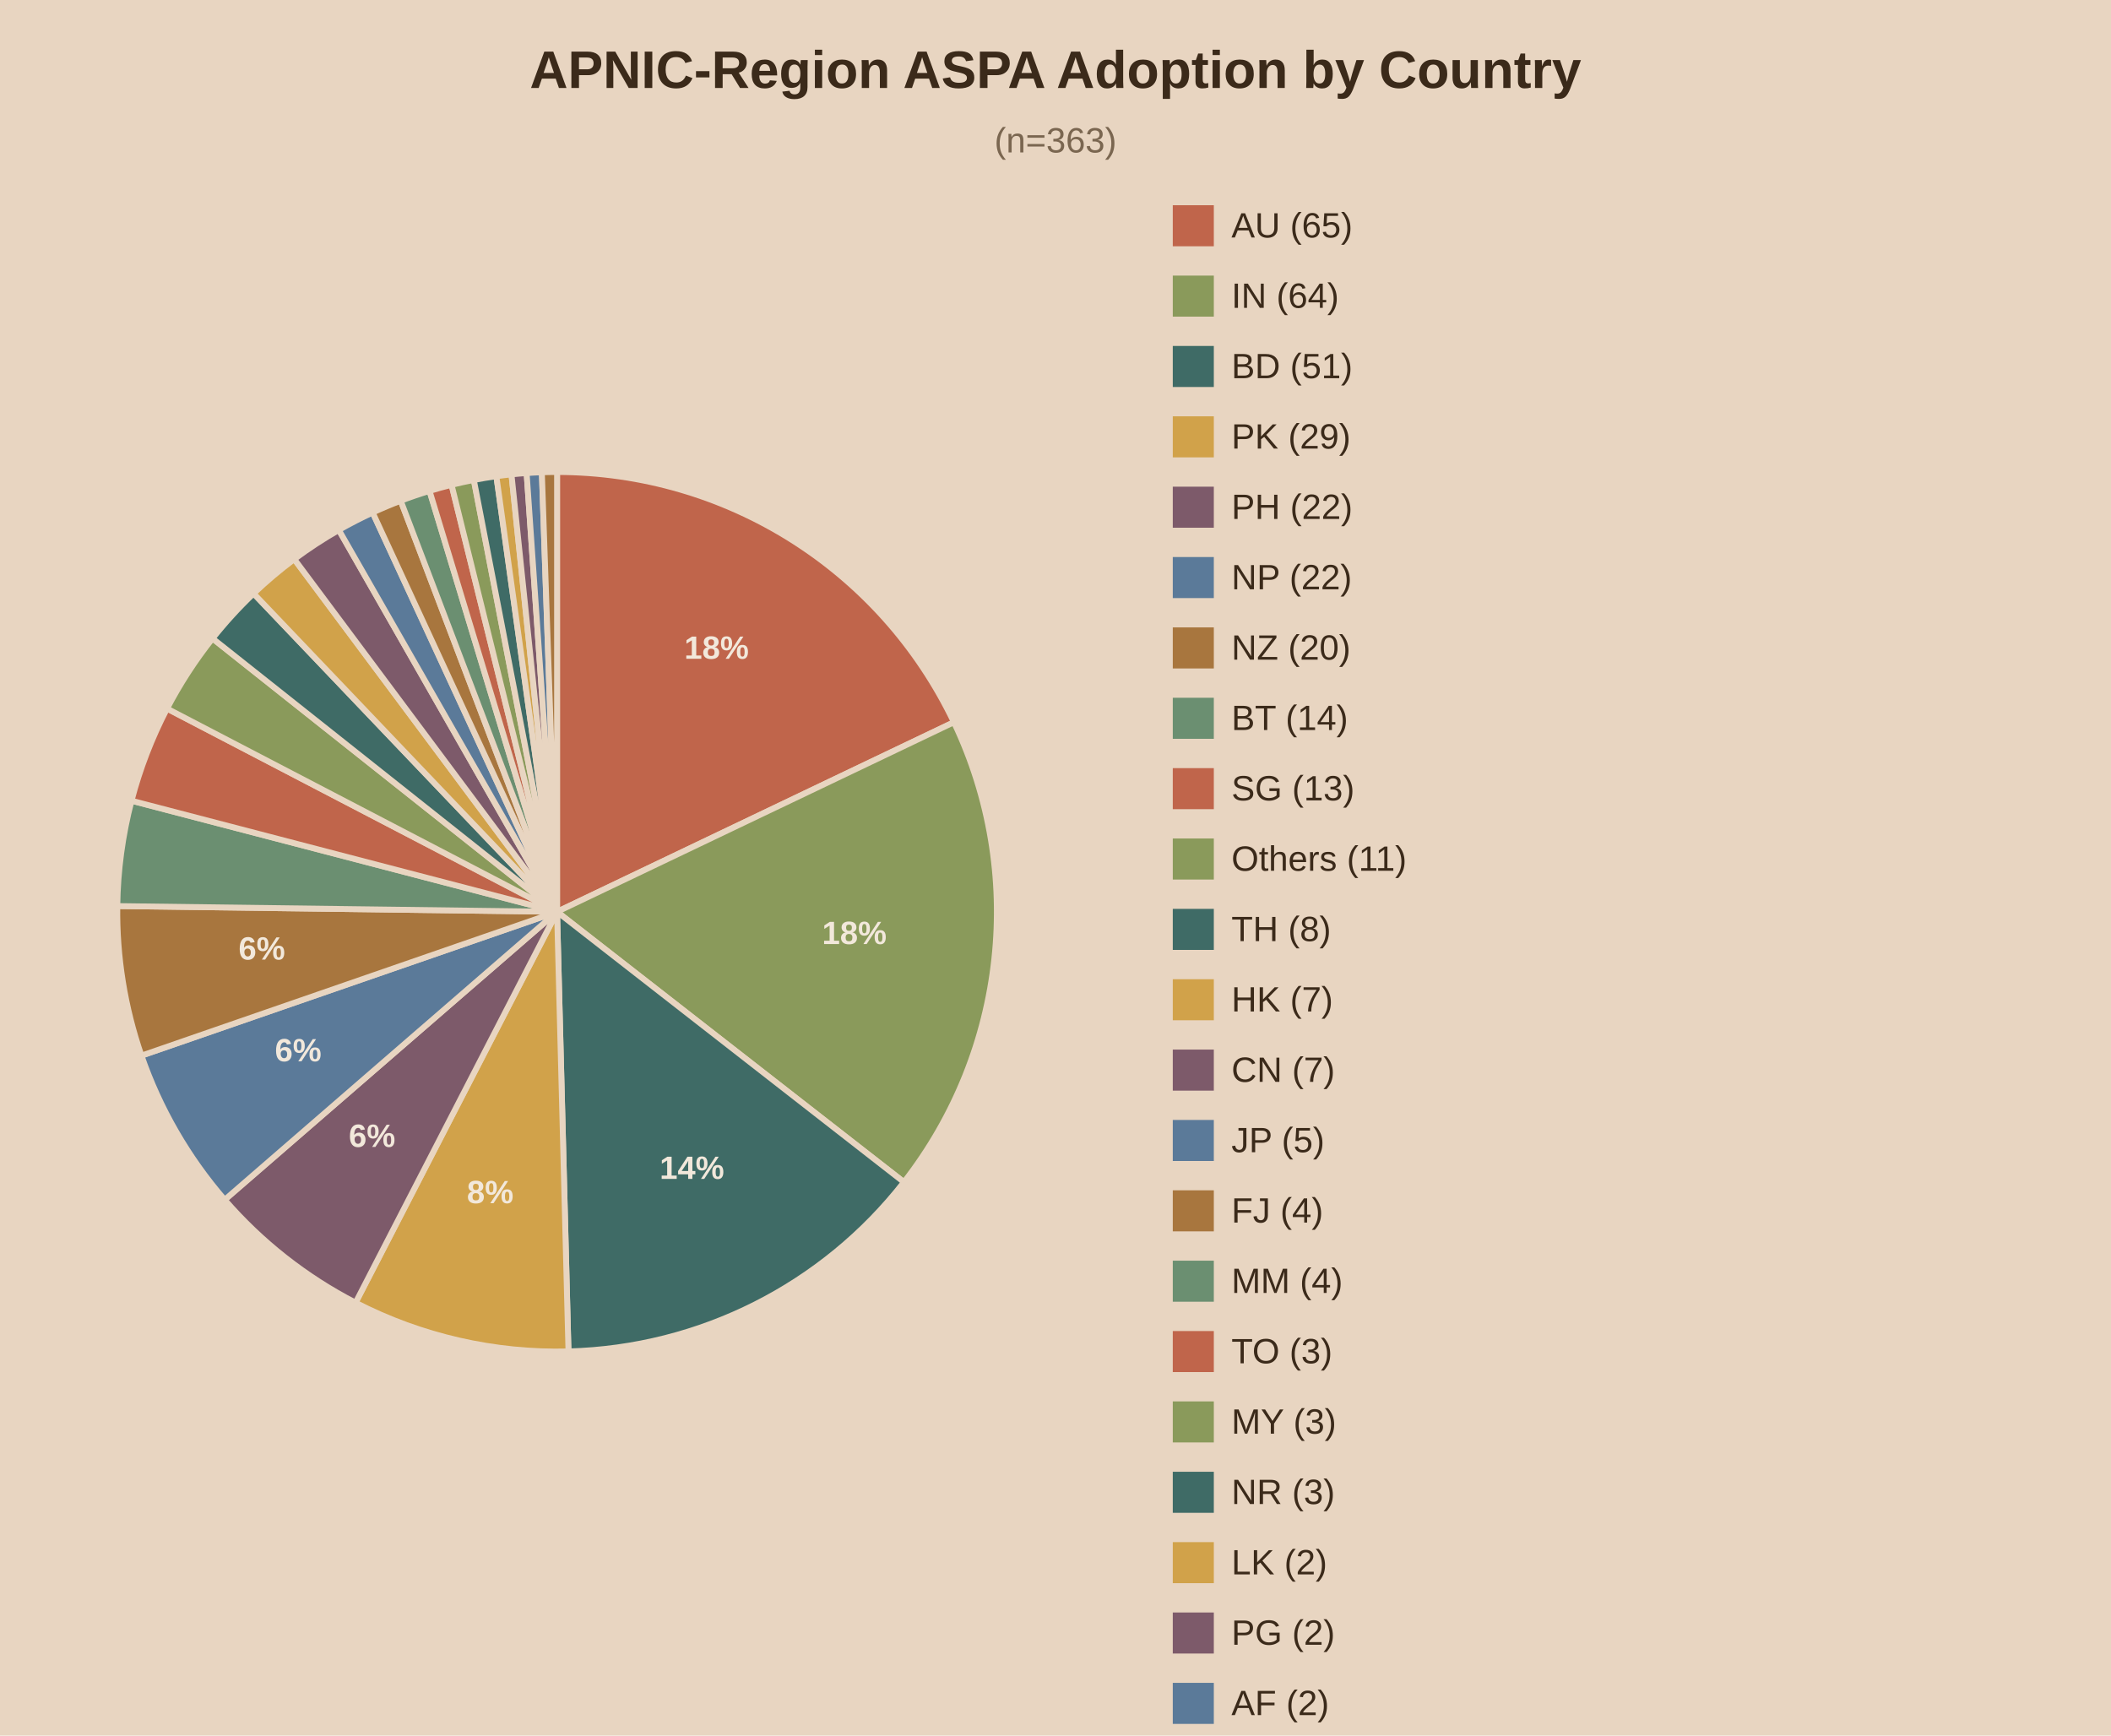
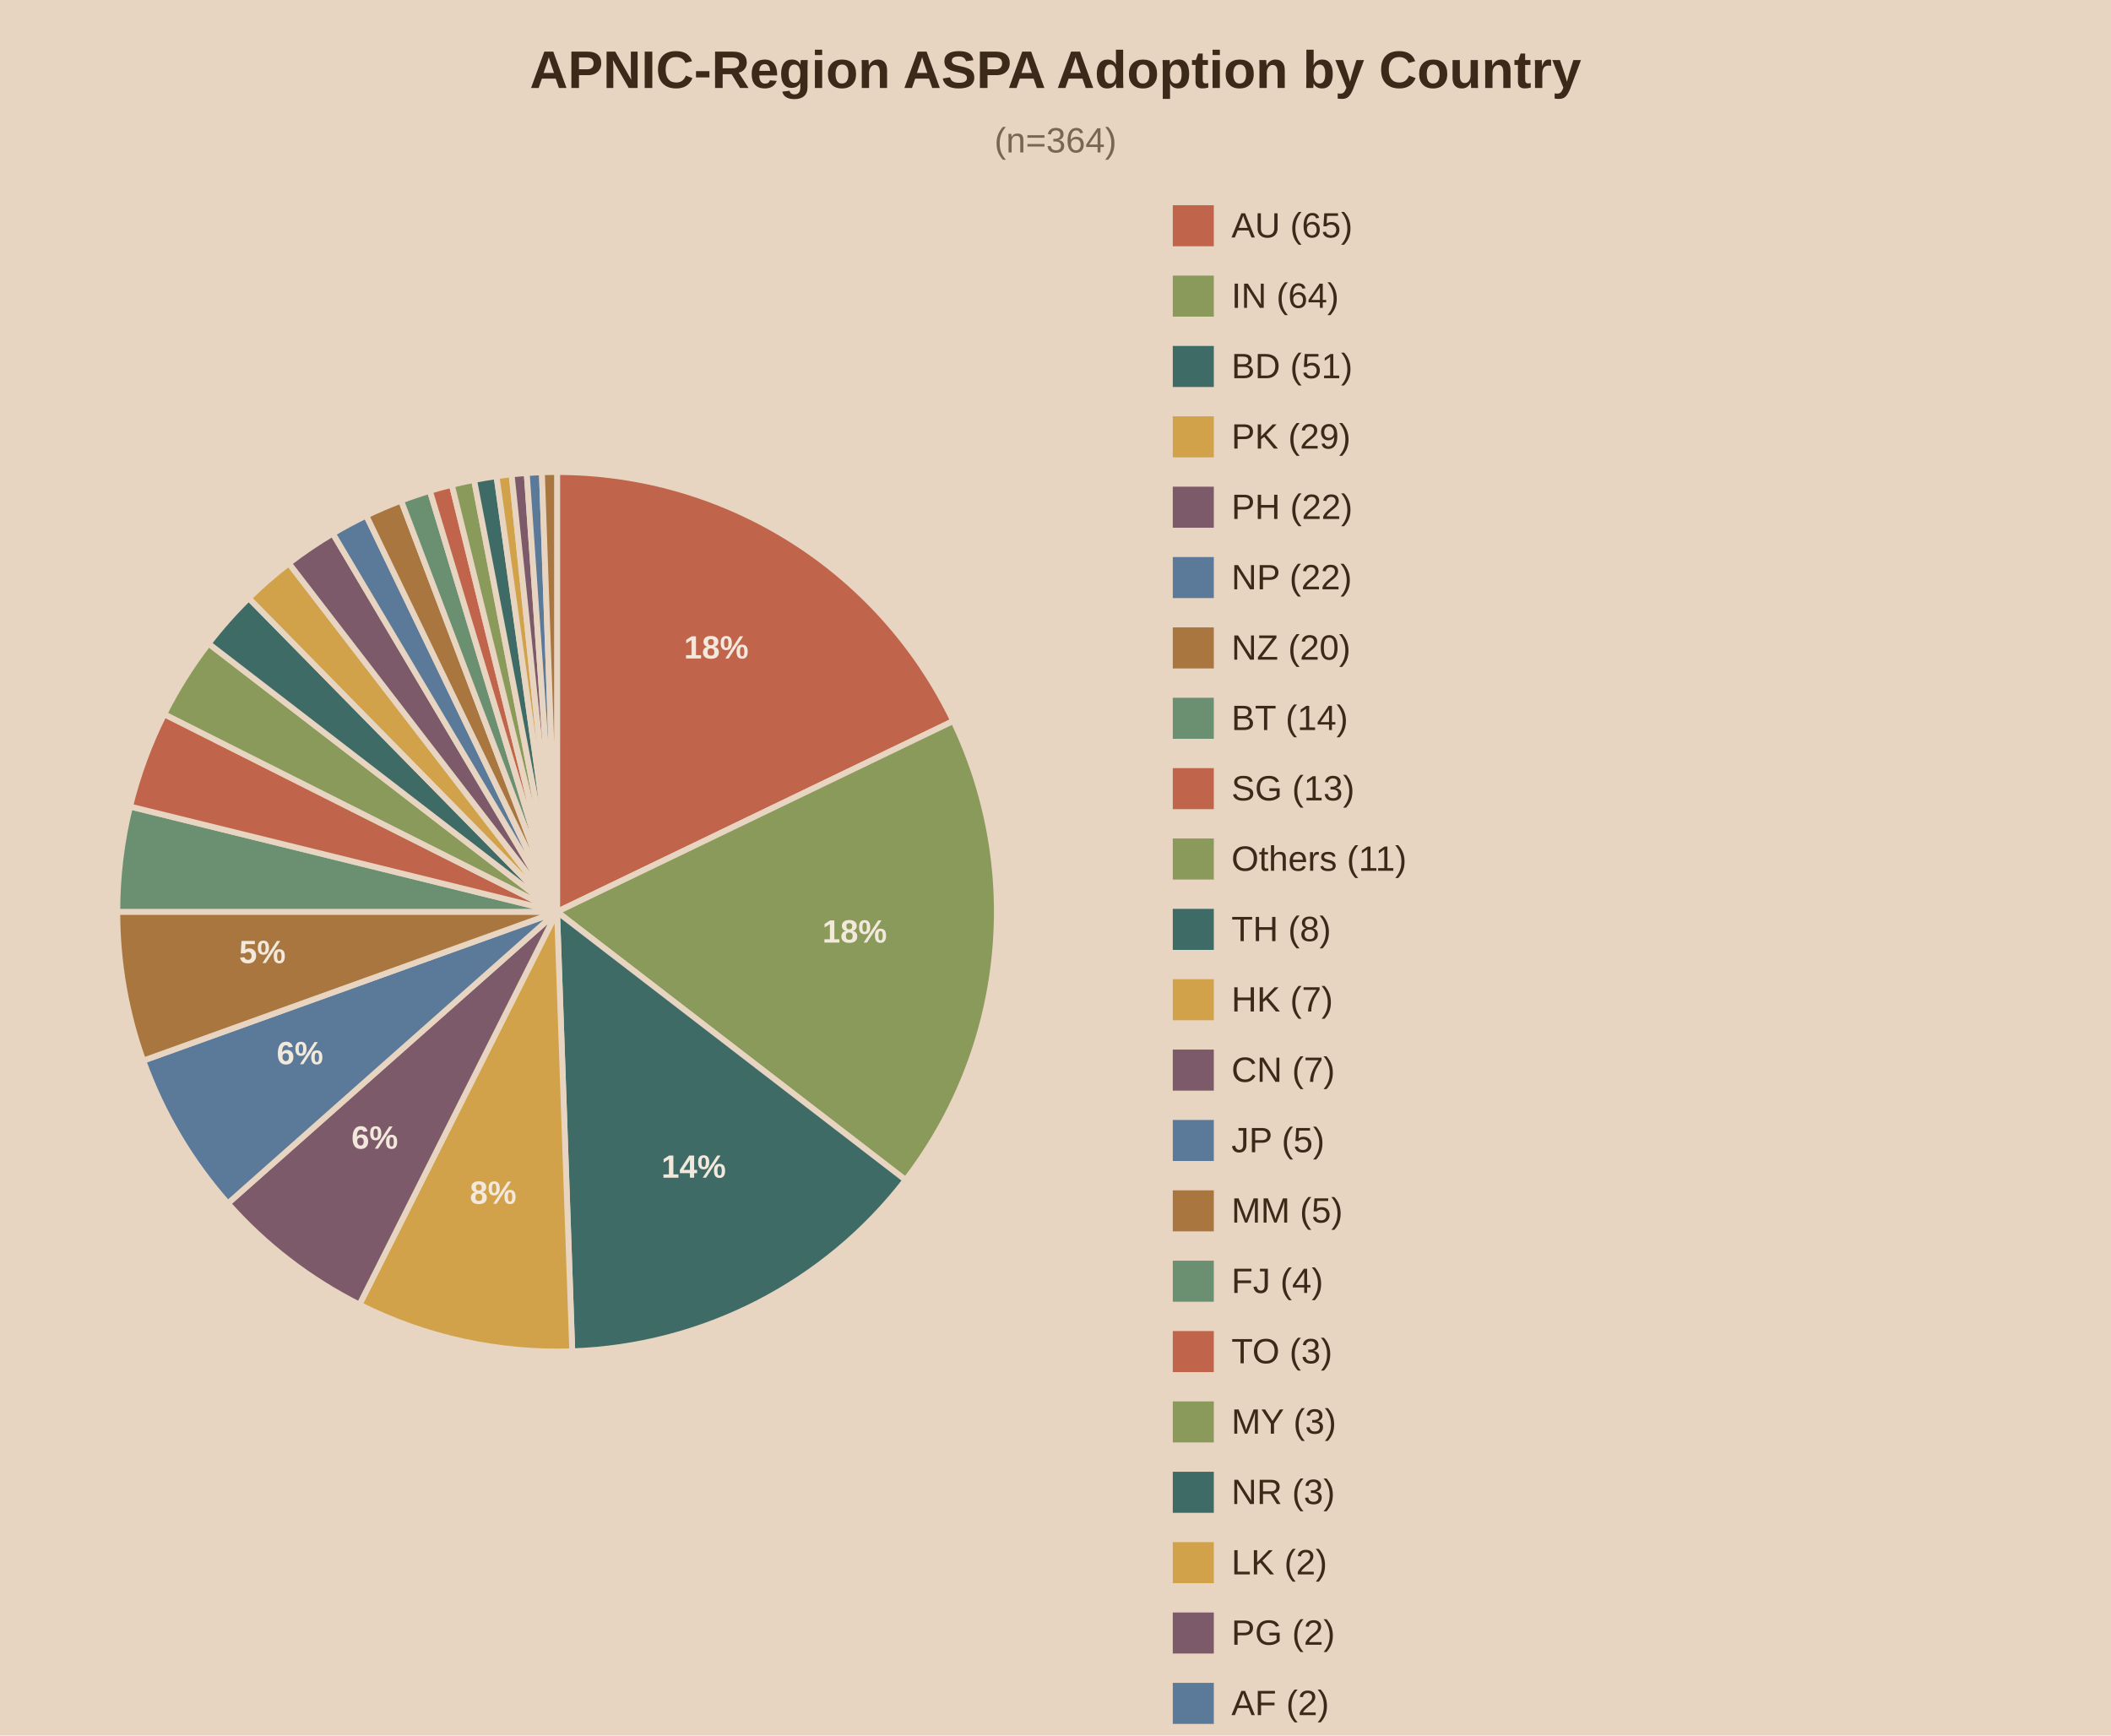
<svg xmlns="http://www.w3.org/2000/svg" viewBox="0 0 720 592">
  <rect width="720" height="592" fill="#e8d5c1" />
  <text x="360.0" y="30" text-anchor="middle" font-family="Arial" font-size="18" font-weight="bold" fill="#3b2a1a">APNIC-Region ASPA Adoption by Country</text>
-   <text x="360.0" y="52" text-anchor="middle" font-family="Arial" font-size="12" fill="#7a6650">(n=363)</text>
-   <path d="M190,311.0 L190.00,161.00 A150,150 0 0,1 325.35,246.34 Z" fill="#c0654b" stroke="#e8d5c1" stroke-width="2" />
-   <text x="244.4" y="224.7" text-anchor="middle" font-family="Arial" font-size="11" font-weight="bold" fill="#f2e8db">18%</text>
-   <path d="M190,311.0 L325.35,246.34 A150,150 0 0,1 308.31,403.21 Z" fill="#8a9a5b" stroke="#e8d5c1" stroke-width="2" />
-   <text x="291.4" y="322.0" text-anchor="middle" font-family="Arial" font-size="11" font-weight="bold" fill="#f2e8db">18%</text>
-   <path d="M190,311.0 L308.31,403.21 A150,150 0 0,1 193.89,460.95 Z" fill="#3f6b66" stroke="#e8d5c1" stroke-width="2" />
-   <text x="236.0" y="402.1" text-anchor="middle" font-family="Arial" font-size="11" font-weight="bold" fill="#f2e8db">14%</text>
-   <path d="M190,311.0 L193.89,460.95 A150,150 0 0,1 121.27,444.33 Z" fill="#d1a24a" stroke="#e8d5c1" stroke-width="2" />
-   <text x="167.2" y="410.4" text-anchor="middle" font-family="Arial" font-size="11" font-weight="bold" fill="#f2e8db">8%</text>
-   <path d="M190,311.0 L121.27,444.33 A150,150 0 0,1 76.64,409.23 Z" fill="#7d5a6a" stroke="#e8d5c1" stroke-width="2" />
-   <text x="126.9" y="391.2" text-anchor="middle" font-family="Arial" font-size="11" font-weight="bold" fill="#f2e8db">6%</text>
-   <path d="M190,311.0 L76.64,409.23 A150,150 0 0,1 48.25,360.06 Z" fill="#5b7a99" stroke="#e8d5c1" stroke-width="2" />
-   <text x="101.7" y="362.0" text-anchor="middle" font-family="Arial" font-size="11" font-weight="bold" fill="#f2e8db">6%</text>
-   <path d="M190,311.0 L48.25,360.06 A150,150 0 0,1 40.01,309.05 Z" fill="#a8763e" stroke="#e8d5c1" stroke-width="2" />
-   <text x="89.3" y="327.3" text-anchor="middle" font-family="Arial" font-size="11" font-weight="bold" fill="#f2e8db">6%</text>
-   <path d="M190,311.0 L40.01,309.05 A150,150 0 0,1 44.86,273.12 Z" fill="#6b8f71" stroke="#e8d5c1" stroke-width="2" />
-   <path d="M190,311.0 L44.86,273.12 A150,150 0 0,1 56.97,241.69 Z" fill="#c0654b" stroke="#e8d5c1" stroke-width="2" />
-   <path d="M190,311.0 L56.97,241.69 A150,150 0 0,1 72.49,217.77 Z" fill="#8a9a5b" stroke="#e8d5c1" stroke-width="2" />
-   <path d="M190,311.0 L72.49,217.77 A150,150 0 0,1 86.49,202.44 Z" fill="#3f6b66" stroke="#e8d5c1" stroke-width="2" />
-   <path d="M190,311.0 L86.49,202.44 A150,150 0 0,1 100.37,190.72 Z" fill="#d1a24a" stroke="#e8d5c1" stroke-width="2" />
-   <path d="M190,311.0 L100.37,190.72 A150,150 0 0,1 115.56,180.77 Z" fill="#7d5a6a" stroke="#e8d5c1" stroke-width="2" />
-   <path d="M190,311.0 L115.56,180.77 A150,150 0 0,1 127.10,174.83 Z" fill="#5b7a99" stroke="#e8d5c1" stroke-width="2" />
-   <path d="M190,311.0 L127.10,174.83 A150,150 0 0,1 136.67,170.80 Z" fill="#a8763e" stroke="#e8d5c1" stroke-width="2" />
-   <path d="M190,311.0 L136.67,170.80 A150,150 0 0,1 146.50,167.45 Z" fill="#6b8f71" stroke="#e8d5c1" stroke-width="2" />
-   <path d="M190,311.0 L146.50,167.45 A150,150 0 0,1 154.01,165.38 Z" fill="#c0654b" stroke="#e8d5c1" stroke-width="2" />
-   <path d="M190,311.0 L154.01,165.38 A150,150 0 0,1 161.61,163.71 Z" fill="#8a9a5b" stroke="#e8d5c1" stroke-width="2" />
-   <path d="M190,311.0 L161.61,163.71 A150,150 0 0,1 169.30,162.44 Z" fill="#3f6b66" stroke="#e8d5c1" stroke-width="2" />
-   <path d="M190,311.0 L169.30,162.44 A150,150 0 0,1 174.45,161.81 Z" fill="#d1a24a" stroke="#e8d5c1" stroke-width="2" />
-   <path d="M190,311.0 L174.45,161.81 A150,150 0 0,1 179.62,161.36 Z" fill="#7d5a6a" stroke="#e8d5c1" stroke-width="2" />
-   <path d="M190,311.0 L179.62,161.36 A150,150 0 0,1 184.81,161.09 Z" fill="#5b7a99" stroke="#e8d5c1" stroke-width="2" />
-   <path d="M190,311.0 L184.81,161.09 A150,150 0 0,1 190.00,161.00 Z" fill="#a8763e" stroke="#e8d5c1" stroke-width="2" />
+   <text x="360.0" y="52" text-anchor="middle" font-family="Arial" font-size="12" fill="#7a6650">(n=364)</text>
+   <path d="M190,311.0 L190.00,161.00 A150,150 0 0,1 325.15,245.92 Z" fill="#c0654b" stroke="#e8d5c1" stroke-width="2" />
+   <text x="244.3" y="224.6" text-anchor="middle" font-family="Arial" font-size="11" font-weight="bold" fill="#f2e8db">18%</text>
+   <path d="M190,311.0 L325.15,245.92 A150,150 0 0,1 308.87,402.49 Z" fill="#8a9a5b" stroke="#e8d5c1" stroke-width="2" />
+   <text x="291.5" y="321.5" text-anchor="middle" font-family="Arial" font-size="11" font-weight="bold" fill="#f2e8db">18%</text>
+   <path d="M190,311.0 L308.87,402.49 A150,150 0 0,1 195.18,460.91 Z" fill="#3f6b66" stroke="#e8d5c1" stroke-width="2" />
+   <text x="236.6" y="401.7" text-anchor="middle" font-family="Arial" font-size="11" font-weight="bold" fill="#f2e8db">14%</text>
+   <path d="M190,311.0 L195.18,460.91 A150,150 0 0,1 122.59,445.00 Z" fill="#d1a24a" stroke="#e8d5c1" stroke-width="2" />
+   <text x="168.2" y="410.6" text-anchor="middle" font-family="Arial" font-size="11" font-weight="bold" fill="#f2e8db">8%</text>
+   <path d="M190,311.0 L122.59,445.00 A150,150 0 0,1 77.72,410.47 Z" fill="#7d5a6a" stroke="#e8d5c1" stroke-width="2" />
+   <text x="127.8" y="391.8" text-anchor="middle" font-family="Arial" font-size="11" font-weight="bold" fill="#f2e8db">6%</text>
+   <path d="M190,311.0 L77.72,410.47 A150,150 0 0,1 48.85,361.76 Z" fill="#5b7a99" stroke="#e8d5c1" stroke-width="2" />
+   <text x="102.3" y="363.0" text-anchor="middle" font-family="Arial" font-size="11" font-weight="bold" fill="#f2e8db">6%</text>
+   <path d="M190,311.0 L48.85,361.76 A150,150 0 0,1 40.00,311.00 Z" fill="#a8763e" stroke="#e8d5c1" stroke-width="2" />
+   <text x="89.5" y="328.5" text-anchor="middle" font-family="Arial" font-size="11" font-weight="bold" fill="#f2e8db">5%</text>
+   <path d="M190,311.0 L40.00,311.00 A150,150 0 0,1 44.36,275.10 Z" fill="#6b8f71" stroke="#e8d5c1" stroke-width="2" />
+   <path d="M190,311.0 L44.36,275.10 A150,150 0 0,1 56.00,243.59 Z" fill="#c0654b" stroke="#e8d5c1" stroke-width="2" />
+   <path d="M190,311.0 L56.00,243.59 A150,150 0 0,1 71.13,219.51 Z" fill="#8a9a5b" stroke="#e8d5c1" stroke-width="2" />
+   <path d="M190,311.0 L71.13,219.51 A150,150 0 0,1 84.85,204.02 Z" fill="#3f6b66" stroke="#e8d5c1" stroke-width="2" />
+   <path d="M190,311.0 L84.85,204.02 A150,150 0 0,1 98.51,192.13 Z" fill="#d1a24a" stroke="#e8d5c1" stroke-width="2" />
+   <path d="M190,311.0 L98.51,192.13 A150,150 0 0,1 113.51,181.97 Z" fill="#7d5a6a" stroke="#e8d5c1" stroke-width="2" />
+   <path d="M190,311.0 L113.51,181.97 A150,150 0 0,1 124.92,175.85 Z" fill="#5b7a99" stroke="#e8d5c1" stroke-width="2" />
+   <path d="M190,311.0 L124.92,175.85 A150,150 0 0,1 136.81,170.75 Z" fill="#a8763e" stroke="#e8d5c1" stroke-width="2" />
+   <path d="M190,311.0 L136.81,170.75 A150,150 0 0,1 146.61,167.41 Z" fill="#6b8f71" stroke="#e8d5c1" stroke-width="2" />
+   <path d="M190,311.0 L146.61,167.41 A150,150 0 0,1 154.10,165.36 Z" fill="#c0654b" stroke="#e8d5c1" stroke-width="2" />
+   <path d="M190,311.0 L154.10,165.36 A150,150 0 0,1 161.69,163.70 Z" fill="#8a9a5b" stroke="#e8d5c1" stroke-width="2" />
+   <path d="M190,311.0 L161.69,163.70 A150,150 0 0,1 169.35,162.43 Z" fill="#3f6b66" stroke="#e8d5c1" stroke-width="2" />
+   <path d="M190,311.0 L169.35,162.43 A150,150 0 0,1 174.49,161.80 Z" fill="#d1a24a" stroke="#e8d5c1" stroke-width="2" />
+   <path d="M190,311.0 L174.49,161.80 A150,150 0 0,1 179.65,161.36 Z" fill="#7d5a6a" stroke="#e8d5c1" stroke-width="2" />
+   <path d="M190,311.0 L179.65,161.36 A150,150 0 0,1 184.82,161.09 Z" fill="#5b7a99" stroke="#e8d5c1" stroke-width="2" />
+   <path d="M190,311.0 L184.82,161.09 A150,150 0 0,1 190.00,161.00 Z" fill="#a8763e" stroke="#e8d5c1" stroke-width="2" />
  <rect x="400" y="70" width="14" height="14" fill="#c0654b" />
  <text x="420" y="81" font-family="Arial" font-size="12" fill="#3b2a1a">AU (65)</text>
  <rect x="400" y="94" width="14" height="14" fill="#8a9a5b" />
  <text x="420" y="105" font-family="Arial" font-size="12" fill="#3b2a1a">IN (64)</text>
  <rect x="400" y="118" width="14" height="14" fill="#3f6b66" />
  <text x="420" y="129" font-family="Arial" font-size="12" fill="#3b2a1a">BD (51)</text>
  <rect x="400" y="142" width="14" height="14" fill="#d1a24a" />
  <text x="420" y="153" font-family="Arial" font-size="12" fill="#3b2a1a">PK (29)</text>
  <rect x="400" y="166" width="14" height="14" fill="#7d5a6a" />
  <text x="420" y="177" font-family="Arial" font-size="12" fill="#3b2a1a">PH (22)</text>
  <rect x="400" y="190" width="14" height="14" fill="#5b7a99" />
  <text x="420" y="201" font-family="Arial" font-size="12" fill="#3b2a1a">NP (22)</text>
  <rect x="400" y="214" width="14" height="14" fill="#a8763e" />
  <text x="420" y="225" font-family="Arial" font-size="12" fill="#3b2a1a">NZ (20)</text>
  <rect x="400" y="238" width="14" height="14" fill="#6b8f71" />
  <text x="420" y="249" font-family="Arial" font-size="12" fill="#3b2a1a">BT (14)</text>
  <rect x="400" y="262" width="14" height="14" fill="#c0654b" />
  <text x="420" y="273" font-family="Arial" font-size="12" fill="#3b2a1a">SG (13)</text>
  <rect x="400" y="286" width="14" height="14" fill="#8a9a5b" />
  <text x="420" y="297" font-family="Arial" font-size="12" fill="#3b2a1a">Others (11)</text>
  <rect x="400" y="310" width="14" height="14" fill="#3f6b66" />
  <text x="420" y="321" font-family="Arial" font-size="12" fill="#3b2a1a">TH (8)</text>
  <rect x="400" y="334" width="14" height="14" fill="#d1a24a" />
  <text x="420" y="345" font-family="Arial" font-size="12" fill="#3b2a1a">HK (7)</text>
  <rect x="400" y="358" width="14" height="14" fill="#7d5a6a" />
  <text x="420" y="369" font-family="Arial" font-size="12" fill="#3b2a1a">CN (7)</text>
  <rect x="400" y="382" width="14" height="14" fill="#5b7a99" />
  <text x="420" y="393" font-family="Arial" font-size="12" fill="#3b2a1a">JP (5)</text>
  <rect x="400" y="406" width="14" height="14" fill="#a8763e" />
-   <text x="420" y="417" font-family="Arial" font-size="12" fill="#3b2a1a">FJ (4)</text>
+   <text x="420" y="417" font-family="Arial" font-size="12" fill="#3b2a1a">MM (5)</text>
  <rect x="400" y="430" width="14" height="14" fill="#6b8f71" />
-   <text x="420" y="441" font-family="Arial" font-size="12" fill="#3b2a1a">MM (4)</text>
+   <text x="420" y="441" font-family="Arial" font-size="12" fill="#3b2a1a">FJ (4)</text>
  <rect x="400" y="454" width="14" height="14" fill="#c0654b" />
  <text x="420" y="465" font-family="Arial" font-size="12" fill="#3b2a1a">TO (3)</text>
  <rect x="400" y="478" width="14" height="14" fill="#8a9a5b" />
  <text x="420" y="489" font-family="Arial" font-size="12" fill="#3b2a1a">MY (3)</text>
  <rect x="400" y="502" width="14" height="14" fill="#3f6b66" />
  <text x="420" y="513" font-family="Arial" font-size="12" fill="#3b2a1a">NR (3)</text>
  <rect x="400" y="526" width="14" height="14" fill="#d1a24a" />
  <text x="420" y="537" font-family="Arial" font-size="12" fill="#3b2a1a">LK (2)</text>
  <rect x="400" y="550" width="14" height="14" fill="#7d5a6a" />
  <text x="420" y="561" font-family="Arial" font-size="12" fill="#3b2a1a">PG (2)</text>
  <rect x="400" y="574" width="14" height="14" fill="#5b7a99" />
  <text x="420" y="585" font-family="Arial" font-size="12" fill="#3b2a1a">AF (2)</text>
  <rect x="400" y="598" width="14" height="14" fill="#a8763e" />
  <text x="420" y="609" font-family="Arial" font-size="12" fill="#3b2a1a">ID (2)</text>
</svg>
